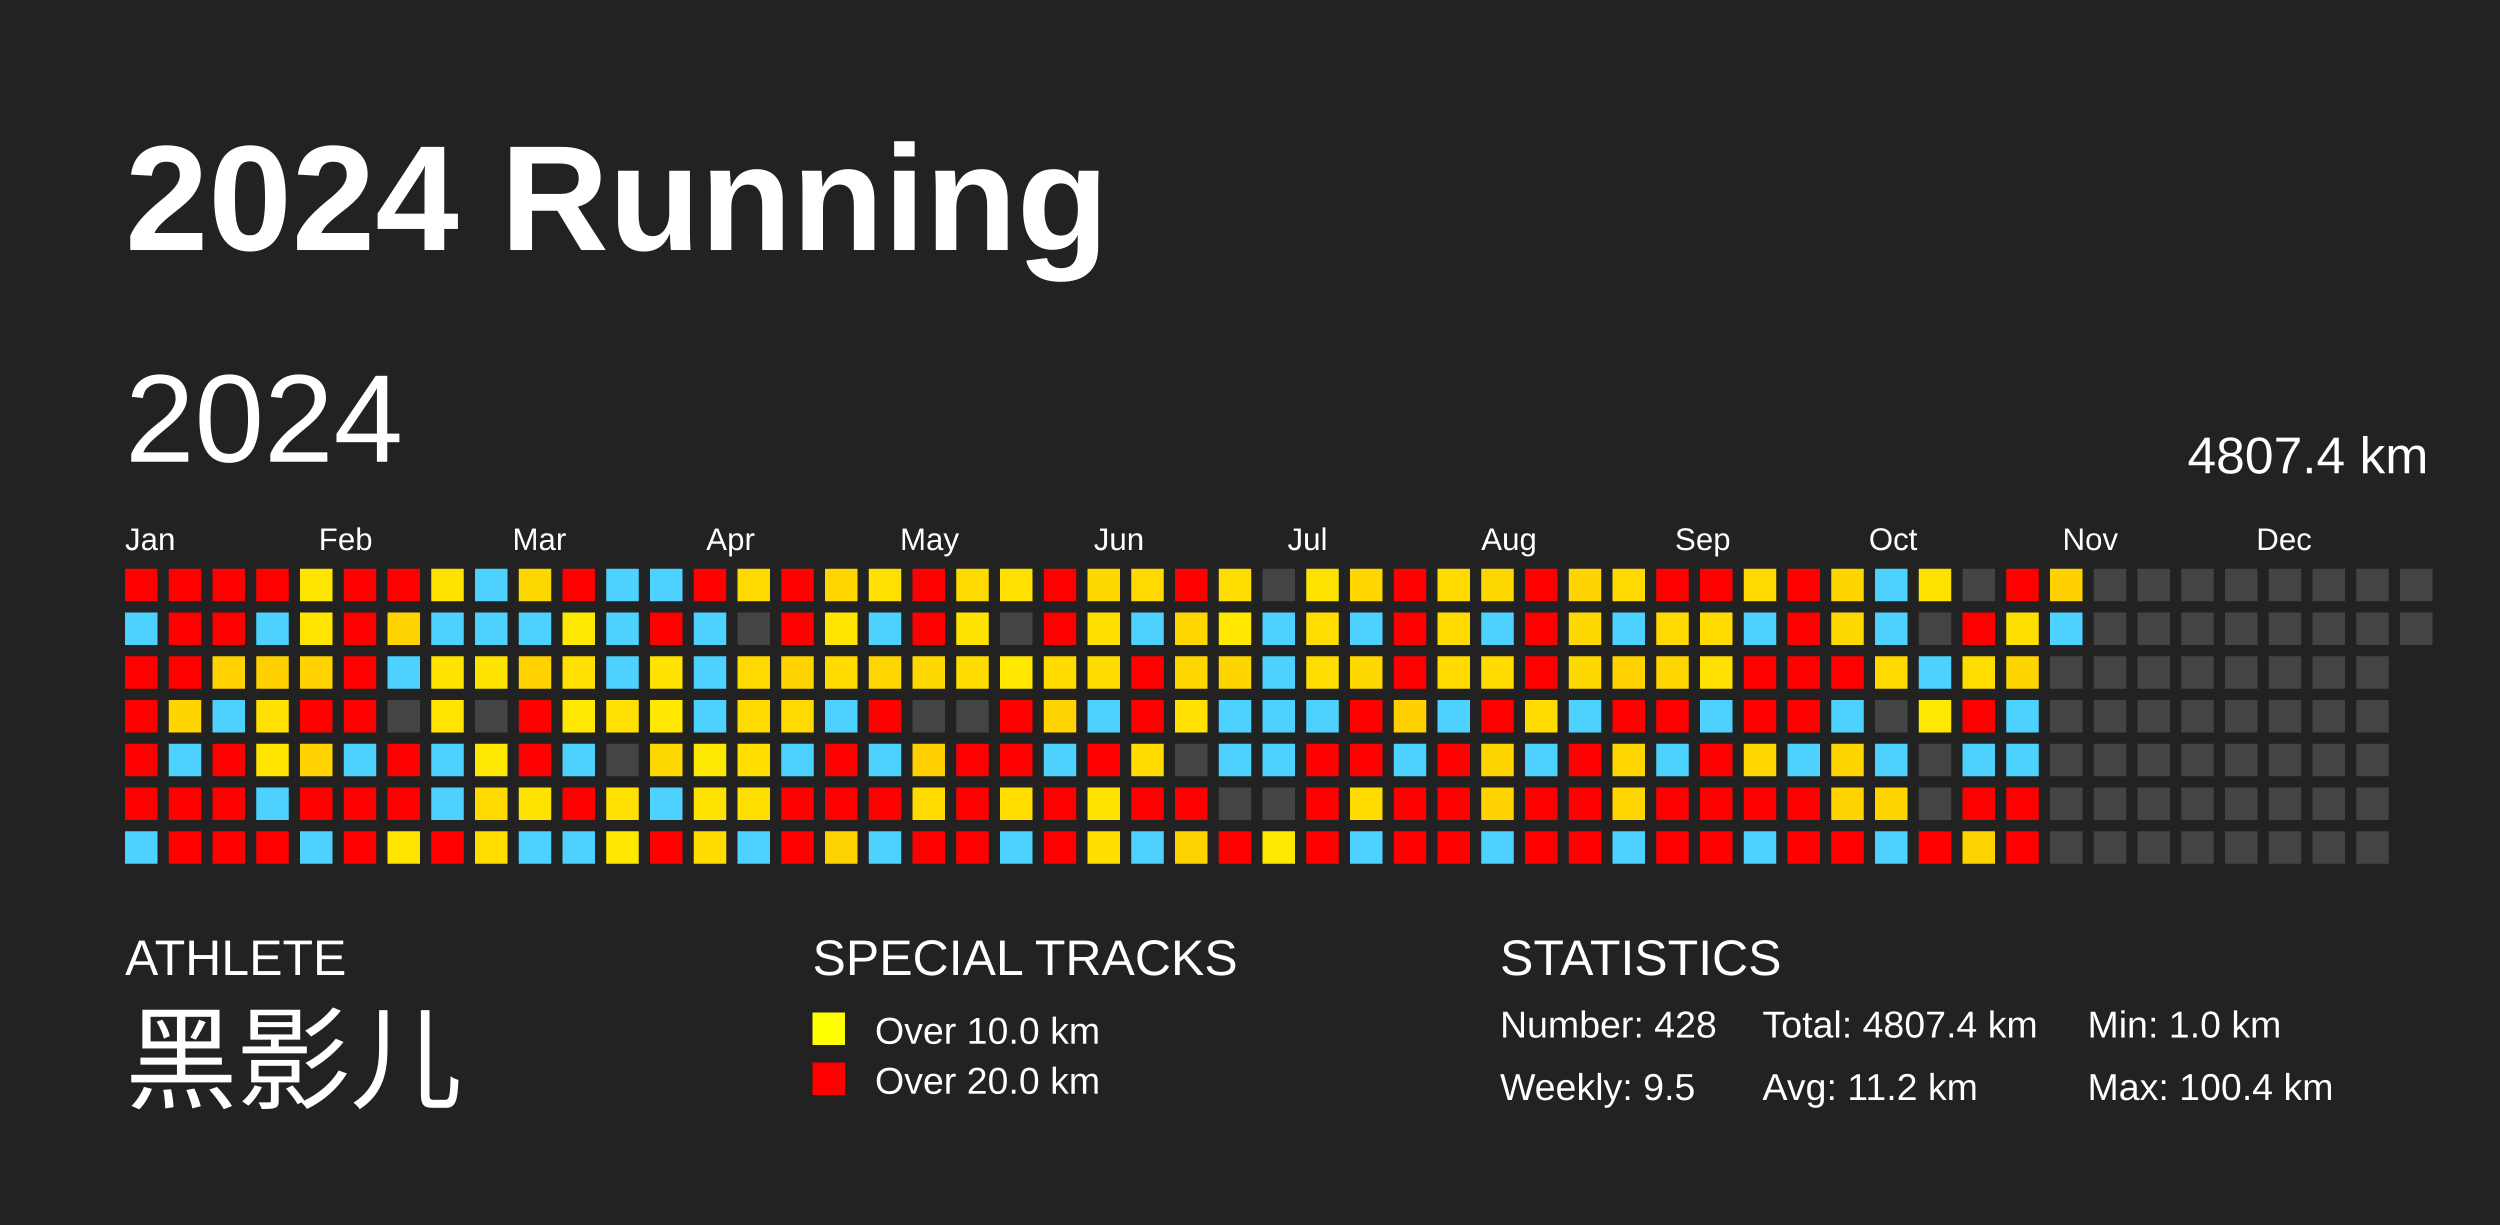
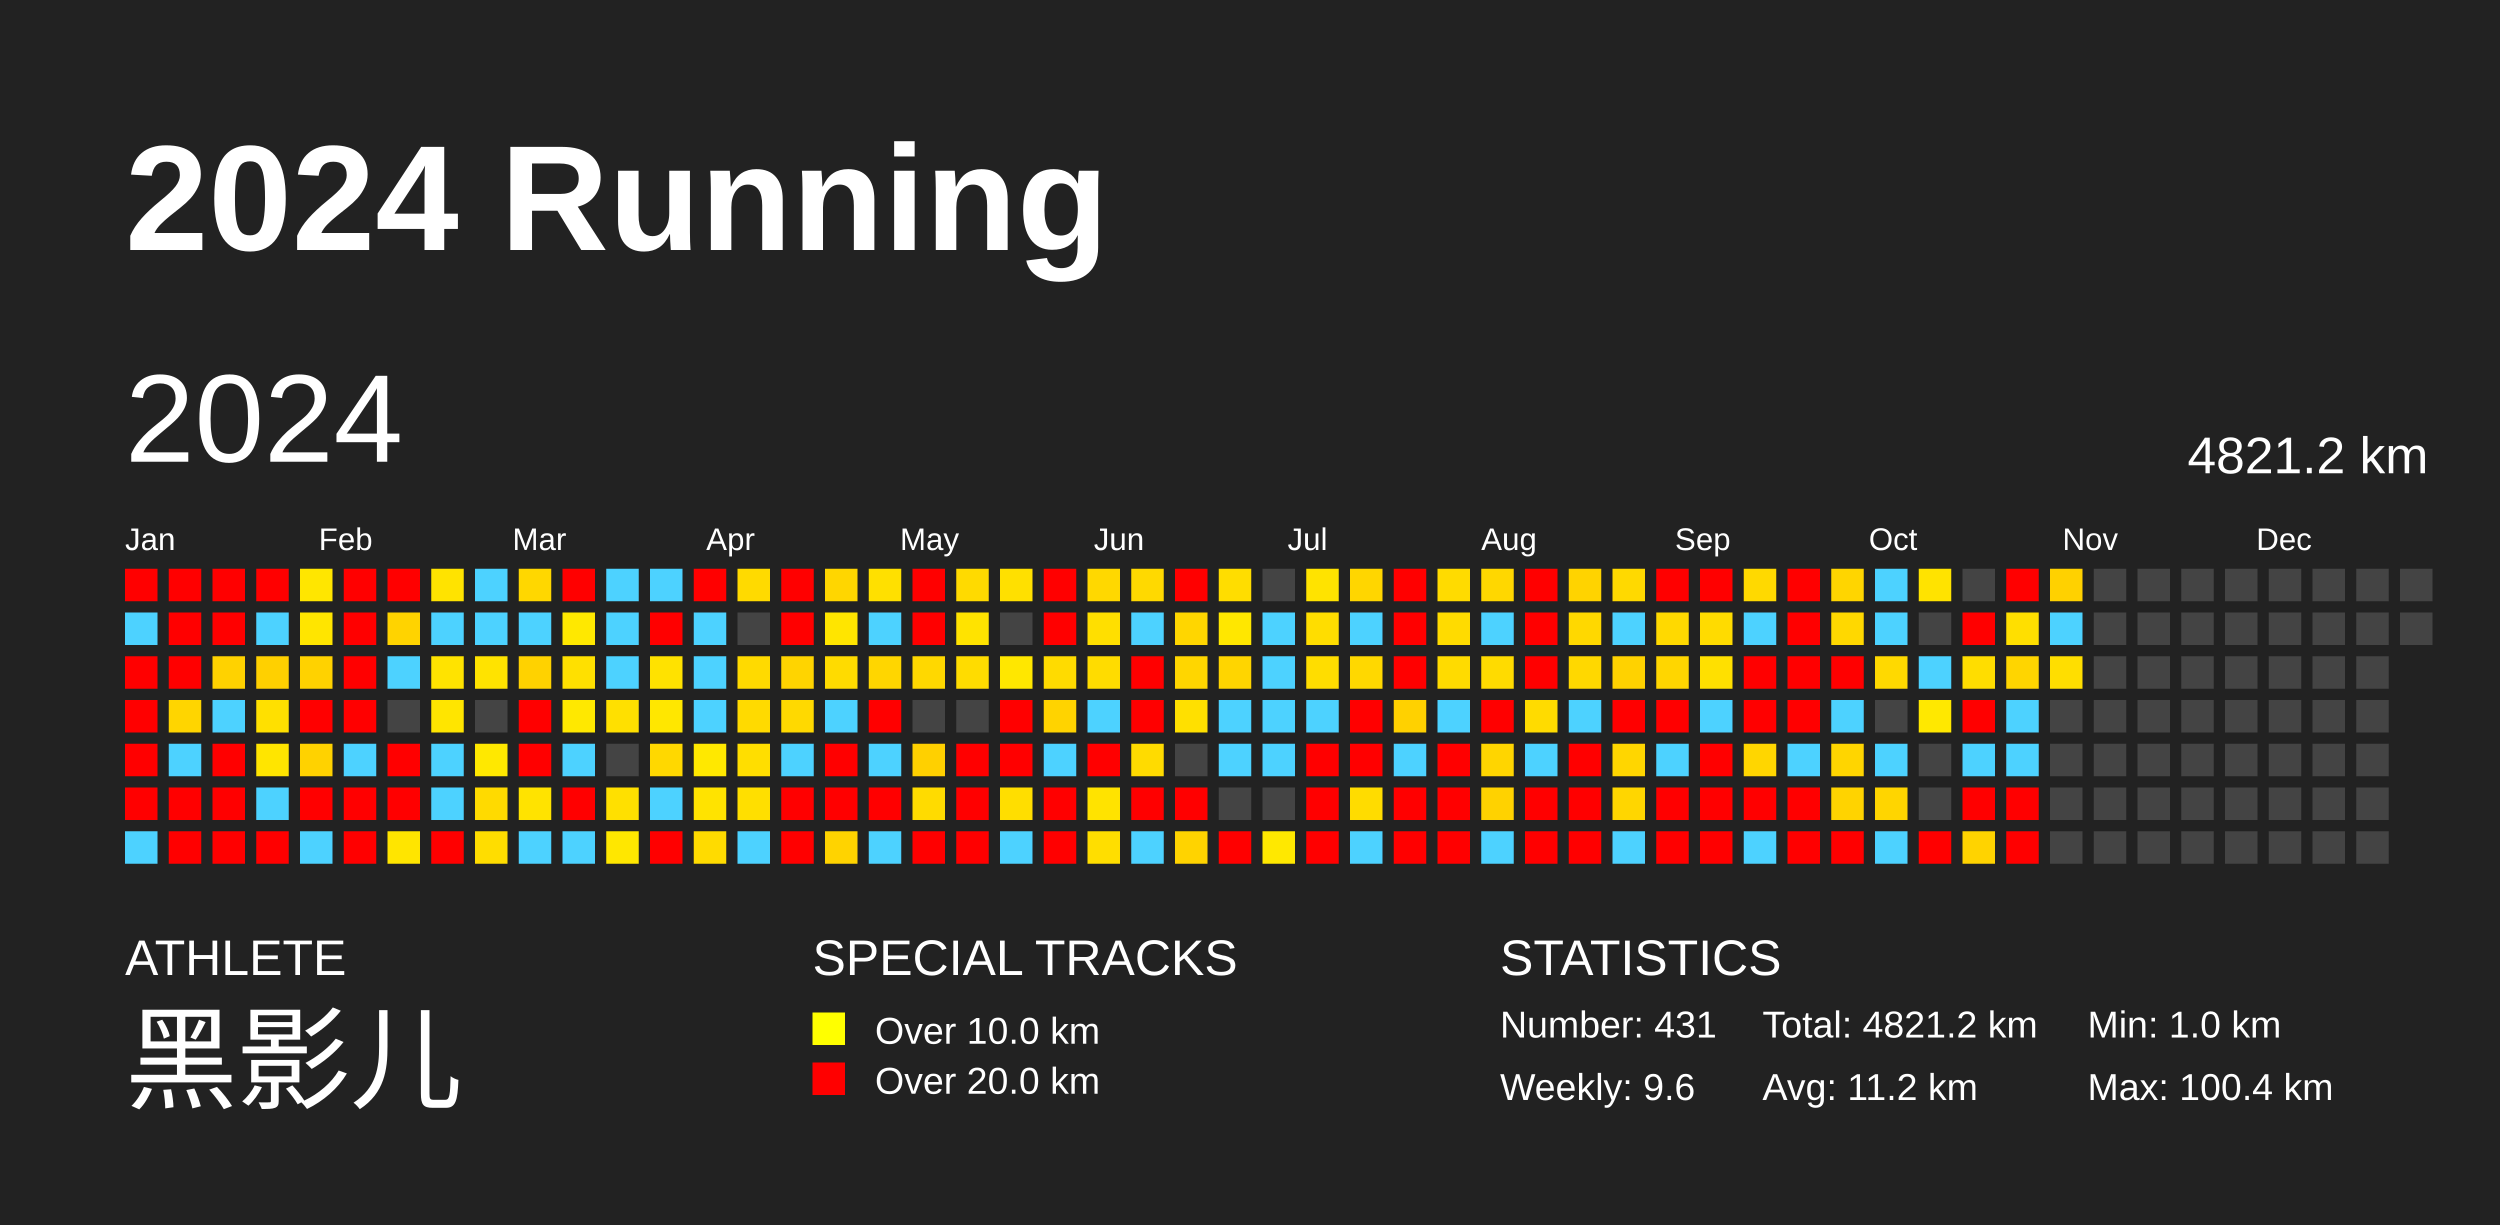
<svg xmlns="http://www.w3.org/2000/svg" baseProfile="full" height="98mm" version="1.1" viewBox="0,0,200,98" width="200mm">
  <defs />
  <rect fill="#222222" height="98" width="200" x="0" y="0" />
  <text fill="#FFFFFF" style="font-size:12px; font-family:Arial; font-weight:bold;" x="10" y="20">2024 Running</text>
  <text fill="#FFFFFF" style="font-size:4px; font-family:Arial" x="10" y="78">ATHLETE</text>
  <text fill="#FFFFFF" style="font-size:9px; font-family:Arial" x="10" y="88">黑影儿</text>
  <text fill="#FFFFFF" style="font-size:4px; font-family:Arial" x="65" y="78">SPECIAL TRACKS</text>
  <rect fill="yellow" height="2.6" width="2.6" x="65" y="81" />
  <text fill="#FFFFFF" style="font-size:3px; font-family:Arial" x="70" y="83.5">Over 10.0 km</text>
  <rect fill="red" height="2.6" width="2.6" x="65" y="85" />
  <text fill="#FFFFFF" style="font-size:3px; font-family:Arial" x="70" y="87.5">Over 20.0 km</text>
  <text fill="#FFFFFF" style="font-size:4px; font-family:Arial" x="120" y="78">STATISTICS</text>
-   <text fill="#FFFFFF" style="font-size:3px; font-family:Arial" x="120" y="83">Number: 428</text>
-   <text fill="#FFFFFF" style="font-size:3px; font-family:Arial" x="120" y="88">Weekly: 9.5</text>
-   <text fill="#FFFFFF" style="font-size:3px; font-family:Arial" x="141" y="83">Total: 4807.4 km</text>
+   <text fill="#FFFFFF" style="font-size:3px; font-family:Arial" x="120" y="83">Number: 431</text>
+   <text fill="#FFFFFF" style="font-size:3px; font-family:Arial" x="120" y="88">Weekly: 9.6</text>
+   <text fill="#FFFFFF" style="font-size:3px; font-family:Arial" x="141" y="83">Total: 4821.2 km</text>
  <text fill="#FFFFFF" style="font-size:3px; font-family:Arial" x="141" y="88">Avg: 11.2 km</text>
  <text fill="#FFFFFF" style="font-size:3px; font-family:Arial" x="167" y="83">Min: 1.0 km</text>
  <text fill="#FFFFFF" style="font-size:3px; font-family:Arial" x="167" y="88">Max: 100.4 km</text>
  <text dominant-baseline="hanging" fill="#FFFFFF" style="font-size:10.0px; font-family:Arial;" x="10" y="30">2024</text>
-   <text dominant-baseline="hanging" fill="#FFFFFF" style="font-size:4.125px; font-family:Arial;" x="175" y="35">4807.4 km</text>
+   <text dominant-baseline="hanging" fill="#FFFFFF" style="font-size:4.125px; font-family:Arial;" x="175" y="35">4821.2 km</text>
  <text fill="#FFFFFF" style="font-size:2.5px; font-family:Arial" x="10.0" y="44">Jan</text>
  <text fill="#FFFFFF" style="font-size:2.5px; font-family:Arial" x="25.5" y="44">Feb</text>
  <text fill="#FFFFFF" style="font-size:2.5px; font-family:Arial" x="41.0" y="44">Mar</text>
  <text fill="#FFFFFF" style="font-size:2.5px; font-family:Arial" x="56.5" y="44">Apr</text>
  <text fill="#FFFFFF" style="font-size:2.5px; font-family:Arial" x="72.0" y="44">May</text>
  <text fill="#FFFFFF" style="font-size:2.5px; font-family:Arial" x="87.5" y="44">Jun</text>
  <text fill="#FFFFFF" style="font-size:2.5px; font-family:Arial" x="103.0" y="44">Jul</text>
  <text fill="#FFFFFF" style="font-size:2.5px; font-family:Arial" x="118.5" y="44">Aug</text>
  <text fill="#FFFFFF" style="font-size:2.5px; font-family:Arial" x="134.0" y="44">Sep</text>
  <text fill="#FFFFFF" style="font-size:2.5px; font-family:Arial" x="149.5" y="44">Oct</text>
  <text fill="#FFFFFF" style="font-size:2.5px; font-family:Arial" x="165.0" y="44">Nov</text>
  <text fill="#FFFFFF" style="font-size:2.5px; font-family:Arial" x="180.5" y="44">Dec</text>
  <rect fill="red" height="2.6" width="2.6" x="10.0" y="45.5" />
  <rect fill="#4dd2ff" height="2.6" width="2.6" x="10.0" y="49.0" />
  <rect fill="red" height="2.6" width="2.6" x="10.0" y="52.5" />
  <rect fill="red" height="2.6" width="2.6" x="10.0" y="56.0" />
  <rect fill="red" height="2.6" width="2.6" x="10.0" y="59.5" />
  <rect fill="red" height="2.6" width="2.6" x="10.0" y="63.0" />
  <rect fill="#4dd2ff" height="2.6" width="2.6" x="10.0" y="66.5" />
  <rect fill="red" height="2.6" width="2.6" x="13.5" y="45.5" />
  <rect fill="red" height="2.6" width="2.6" x="13.5" y="49.0" />
  <rect fill="red" height="2.6" width="2.6" x="13.5" y="52.5" />
  <rect fill="#ffd500" height="2.6" width="2.6" x="13.5" y="56.0" />
  <rect fill="#4dd2ff" height="2.6" width="2.6" x="13.5" y="59.5" />
  <rect fill="red" height="2.6" width="2.6" x="13.5" y="63.0" />
  <rect fill="red" height="2.6" width="2.6" x="13.5" y="66.5" />
  <rect fill="red" height="2.6" width="2.6" x="17.0" y="45.5" />
  <rect fill="red" height="2.6" width="2.6" x="17.0" y="49.0" />
  <rect fill="#ffd200" height="2.6" width="2.6" x="17.0" y="52.5" />
  <rect fill="#4dd2ff" height="2.6" width="2.6" x="17.0" y="56.0" />
  <rect fill="red" height="2.6" width="2.6" x="17.0" y="59.5" />
  <rect fill="red" height="2.6" width="2.6" x="17.0" y="63.0" />
  <rect fill="red" height="2.6" width="2.6" x="17.0" y="66.5" />
  <rect fill="red" height="2.6" width="2.6" x="20.5" y="45.5" />
  <rect fill="#4dd2ff" height="2.6" width="2.6" x="20.5" y="49.0" />
  <rect fill="#ffd000" height="2.6" width="2.6" x="20.5" y="52.5" />
  <rect fill="#ffe000" height="2.6" width="2.6" x="20.5" y="56.0" />
  <rect fill="#ffe500" height="2.6" width="2.6" x="20.5" y="59.5" />
  <rect fill="#4dd2ff" height="2.6" width="2.6" x="20.5" y="63.0" />
  <rect fill="red" height="2.6" width="2.6" x="20.5" y="66.5" />
  <rect fill="#ffe600" height="2.6" width="2.6" x="24.0" y="45.5" />
  <rect fill="#ffe500" height="2.6" width="2.6" x="24.0" y="49.0" />
  <rect fill="#ffd200" height="2.6" width="2.6" x="24.0" y="52.5" />
  <rect fill="red" height="2.6" width="2.6" x="24.0" y="56.0" />
  <rect fill="#ffd200" height="2.6" width="2.6" x="24.0" y="59.5" />
  <rect fill="red" height="2.6" width="2.6" x="24.0" y="63.0" />
  <rect fill="#4dd2ff" height="2.6" width="2.6" x="24.0" y="66.5" />
  <rect fill="red" height="2.6" width="2.6" x="27.5" y="45.5" />
  <rect fill="red" height="2.6" width="2.6" x="27.5" y="49.0" />
  <rect fill="red" height="2.6" width="2.6" x="27.5" y="52.5" />
  <rect fill="red" height="2.6" width="2.6" x="27.5" y="56.0" />
  <rect fill="#4dd2ff" height="2.6" width="2.6" x="27.5" y="59.5" />
  <rect fill="red" height="2.6" width="2.6" x="27.5" y="63.0" />
  <rect fill="red" height="2.6" width="2.6" x="27.5" y="66.5" />
  <rect fill="red" height="2.6" width="2.6" x="31.0" y="45.5" />
  <rect fill="#ffd300" height="2.6" width="2.6" x="31.0" y="49.0" />
  <rect fill="#4dd2ff" height="2.6" width="2.6" x="31.0" y="52.5" />
  <rect fill="#444444" height="2.6" width="2.6" x="31.0" y="56.0" />
  <rect fill="red" height="2.6" width="2.6" x="31.0" y="59.5" />
  <rect fill="red" height="2.6" width="2.6" x="31.0" y="63.0" />
  <rect fill="#ffe500" height="2.6" width="2.6" x="31.0" y="66.5" />
  <rect fill="#ffe300" height="2.6" width="2.6" x="34.5" y="45.5" />
  <rect fill="#4dd2ff" height="2.6" width="2.6" x="34.5" y="49.0" />
  <rect fill="#ffe300" height="2.6" width="2.6" x="34.5" y="52.5" />
  <rect fill="#ffe500" height="2.6" width="2.6" x="34.5" y="56.0" />
  <rect fill="#4dd2ff" height="2.6" width="2.6" x="34.5" y="59.5" />
  <rect fill="#4dd2ff" height="2.6" width="2.6" x="34.5" y="63.0" />
  <rect fill="red" height="2.6" width="2.6" x="34.5" y="66.5" />
  <rect fill="#4dd2ff" height="2.6" width="2.6" x="38.0" y="45.5" />
  <rect fill="#4dd2ff" height="2.6" width="2.6" x="38.0" y="49.0" />
  <rect fill="#ffe300" height="2.6" width="2.6" x="38.0" y="52.5" />
  <rect fill="#444444" height="2.6" width="2.6" x="38.0" y="56.0" />
  <rect fill="#ffe800" height="2.6" width="2.6" x="38.0" y="59.5" />
  <rect fill="#ffda00" height="2.6" width="2.6" x="38.0" y="63.0" />
  <rect fill="#ffdd00" height="2.6" width="2.6" x="38.0" y="66.5" />
  <rect fill="#ffd700" height="2.6" width="2.6" x="41.5" y="45.5" />
  <rect fill="#4dd2ff" height="2.6" width="2.6" x="41.5" y="49.0" />
  <rect fill="#ffd200" height="2.6" width="2.6" x="41.5" y="52.5" />
  <rect fill="red" height="2.6" width="2.6" x="41.5" y="56.0" />
  <rect fill="red" height="2.6" width="2.6" x="41.5" y="59.5" />
  <rect fill="#ffe300" height="2.6" width="2.6" x="41.5" y="63.0" />
  <rect fill="#4dd2ff" height="2.6" width="2.6" x="41.5" y="66.5" />
  <rect fill="red" height="2.6" width="2.6" x="45.0" y="45.5" />
  <rect fill="#ffe800" height="2.6" width="2.6" x="45.0" y="49.0" />
  <rect fill="#ffe000" height="2.6" width="2.6" x="45.0" y="52.5" />
  <rect fill="#ffe800" height="2.6" width="2.6" x="45.0" y="56.0" />
  <rect fill="#4dd2ff" height="2.6" width="2.6" x="45.0" y="59.5" />
  <rect fill="red" height="2.6" width="2.6" x="45.0" y="63.0" />
  <rect fill="#4dd2ff" height="2.6" width="2.6" x="45.0" y="66.5" />
  <rect fill="#4dd2ff" height="2.6" width="2.6" x="48.5" y="45.5" />
  <rect fill="#4dd2ff" height="2.6" width="2.6" x="48.5" y="49.0" />
  <rect fill="#4dd2ff" height="2.6" width="2.6" x="48.5" y="52.5" />
  <rect fill="#ffe000" height="2.6" width="2.6" x="48.5" y="56.0" />
  <rect fill="#444444" height="2.6" width="2.6" x="48.5" y="59.5" />
  <rect fill="#ffe000" height="2.6" width="2.6" x="48.5" y="63.0" />
  <rect fill="#ffe700" height="2.6" width="2.6" x="48.5" y="66.5" />
  <rect fill="#4dd2ff" height="2.6" width="2.6" x="52.0" y="45.5" />
  <rect fill="red" height="2.6" width="2.6" x="52.0" y="49.0" />
  <rect fill="#ffe200" height="2.6" width="2.6" x="52.0" y="52.5" />
  <rect fill="#ffe700" height="2.6" width="2.6" x="52.0" y="56.0" />
  <rect fill="#ffd800" height="2.6" width="2.6" x="52.0" y="59.5" />
  <rect fill="#4dd2ff" height="2.6" width="2.6" x="52.0" y="63.0" />
  <rect fill="red" height="2.6" width="2.6" x="52.0" y="66.5" />
  <rect fill="red" height="2.6" width="2.6" x="55.5" y="45.5" />
  <rect fill="#4dd2ff" height="2.6" width="2.6" x="55.5" y="49.0" />
  <rect fill="#4dd2ff" height="2.6" width="2.6" x="55.5" y="52.5" />
  <rect fill="#4dd2ff" height="2.6" width="2.6" x="55.5" y="56.0" />
  <rect fill="#ffe800" height="2.6" width="2.6" x="55.5" y="59.5" />
  <rect fill="#ffe300" height="2.6" width="2.6" x="55.5" y="63.0" />
  <rect fill="#ffdb00" height="2.6" width="2.6" x="55.5" y="66.5" />
  <rect fill="#ffda00" height="2.6" width="2.6" x="59.0" y="45.5" />
  <rect fill="#444444" height="2.6" width="2.6" x="59.0" y="49.0" />
  <rect fill="#ffda00" height="2.6" width="2.6" x="59.0" y="52.5" />
  <rect fill="#ffda00" height="2.6" width="2.6" x="59.0" y="56.0" />
  <rect fill="#ffde00" height="2.6" width="2.6" x="59.0" y="59.5" />
  <rect fill="#ffdf00" height="2.6" width="2.6" x="59.0" y="63.0" />
  <rect fill="#4dd2ff" height="2.6" width="2.6" x="59.0" y="66.5" />
  <rect fill="red" height="2.6" width="2.6" x="62.5" y="45.5" />
  <rect fill="red" height="2.6" width="2.6" x="62.5" y="49.0" />
  <rect fill="#ffd400" height="2.6" width="2.6" x="62.5" y="52.5" />
  <rect fill="#ffd900" height="2.6" width="2.6" x="62.5" y="56.0" />
  <rect fill="#4dd2ff" height="2.6" width="2.6" x="62.5" y="59.5" />
  <rect fill="red" height="2.6" width="2.6" x="62.5" y="63.0" />
  <rect fill="red" height="2.6" width="2.6" x="62.5" y="66.5" />
  <rect fill="#ffd600" height="2.6" width="2.6" x="66.0" y="45.5" />
  <rect fill="#ffe500" height="2.6" width="2.6" x="66.0" y="49.0" />
  <rect fill="#ffdb00" height="2.6" width="2.6" x="66.0" y="52.5" />
  <rect fill="#4dd2ff" height="2.6" width="2.6" x="66.0" y="56.0" />
  <rect fill="red" height="2.6" width="2.6" x="66.0" y="59.5" />
  <rect fill="red" height="2.6" width="2.6" x="66.0" y="63.0" />
  <rect fill="#ffd300" height="2.6" width="2.6" x="66.0" y="66.5" />
  <rect fill="#ffe000" height="2.6" width="2.6" x="69.5" y="45.5" />
  <rect fill="#4dd2ff" height="2.6" width="2.6" x="69.5" y="49.0" />
  <rect fill="#ffd600" height="2.6" width="2.6" x="69.5" y="52.5" />
  <rect fill="red" height="2.6" width="2.6" x="69.5" y="56.0" />
  <rect fill="#4dd2ff" height="2.6" width="2.6" x="69.5" y="59.5" />
  <rect fill="red" height="2.6" width="2.6" x="69.5" y="63.0" />
  <rect fill="#4dd2ff" height="2.6" width="2.6" x="69.5" y="66.5" />
  <rect fill="red" height="2.6" width="2.6" x="73.0" y="45.5" />
  <rect fill="red" height="2.6" width="2.6" x="73.0" y="49.0" />
  <rect fill="#ffd800" height="2.6" width="2.6" x="73.0" y="52.5" />
  <rect fill="#444444" height="2.6" width="2.6" x="73.0" y="56.0" />
  <rect fill="#ffd000" height="2.6" width="2.6" x="73.0" y="59.5" />
  <rect fill="#ffdb00" height="2.6" width="2.6" x="73.0" y="63.0" />
  <rect fill="red" height="2.6" width="2.6" x="73.0" y="66.5" />
  <rect fill="#ffda00" height="2.6" width="2.6" x="76.5" y="45.5" />
  <rect fill="#ffe300" height="2.6" width="2.6" x="76.5" y="49.0" />
  <rect fill="#ffdc00" height="2.6" width="2.6" x="76.5" y="52.5" />
  <rect fill="#444444" height="2.6" width="2.6" x="76.5" y="56.0" />
  <rect fill="red" height="2.6" width="2.6" x="76.5" y="59.5" />
  <rect fill="red" height="2.6" width="2.6" x="76.5" y="63.0" />
  <rect fill="red" height="2.6" width="2.6" x="76.5" y="66.5" />
  <rect fill="#ffe000" height="2.6" width="2.6" x="80.0" y="45.5" />
  <rect fill="#444444" height="2.6" width="2.6" x="80.0" y="49.0" />
  <rect fill="#ffe700" height="2.6" width="2.6" x="80.0" y="52.5" />
  <rect fill="red" height="2.6" width="2.6" x="80.0" y="56.0" />
  <rect fill="red" height="2.6" width="2.6" x="80.0" y="59.5" />
  <rect fill="#ffde00" height="2.6" width="2.6" x="80.0" y="63.0" />
  <rect fill="#4dd2ff" height="2.6" width="2.6" x="80.0" y="66.5" />
  <rect fill="red" height="2.6" width="2.6" x="83.5" y="45.5" />
  <rect fill="red" height="2.6" width="2.6" x="83.5" y="49.0" />
  <rect fill="#ffdb00" height="2.6" width="2.6" x="83.5" y="52.5" />
  <rect fill="#ffd300" height="2.6" width="2.6" x="83.5" y="56.0" />
  <rect fill="#4dd2ff" height="2.6" width="2.6" x="83.5" y="59.5" />
  <rect fill="red" height="2.6" width="2.6" x="83.5" y="63.0" />
  <rect fill="red" height="2.6" width="2.6" x="83.5" y="66.5" />
  <rect fill="#ffd800" height="2.6" width="2.6" x="87.0" y="45.5" />
  <rect fill="#ffdf00" height="2.6" width="2.6" x="87.0" y="49.0" />
  <rect fill="#ffdc00" height="2.6" width="2.6" x="87.0" y="52.5" />
  <rect fill="#4dd2ff" height="2.6" width="2.6" x="87.0" y="56.0" />
  <rect fill="red" height="2.6" width="2.6" x="87.0" y="59.5" />
  <rect fill="#ffe300" height="2.6" width="2.6" x="87.0" y="63.0" />
  <rect fill="#ffde00" height="2.6" width="2.6" x="87.0" y="66.5" />
  <rect fill="#ffd900" height="2.6" width="2.6" x="90.5" y="45.5" />
  <rect fill="#4dd2ff" height="2.6" width="2.6" x="90.5" y="49.0" />
  <rect fill="red" height="2.6" width="2.6" x="90.5" y="52.5" />
  <rect fill="red" height="2.6" width="2.6" x="90.5" y="56.0" />
  <rect fill="#ffdb00" height="2.6" width="2.6" x="90.5" y="59.5" />
  <rect fill="red" height="2.6" width="2.6" x="90.5" y="63.0" />
  <rect fill="#4dd2ff" height="2.6" width="2.6" x="90.5" y="66.5" />
  <rect fill="red" height="2.6" width="2.6" x="94.0" y="45.5" />
  <rect fill="#ffd600" height="2.6" width="2.6" x="94.0" y="49.0" />
  <rect fill="#ffd600" height="2.6" width="2.6" x="94.0" y="52.5" />
  <rect fill="#ffe000" height="2.6" width="2.6" x="94.0" y="56.0" />
  <rect fill="#444444" height="2.6" width="2.6" x="94.0" y="59.5" />
  <rect fill="red" height="2.6" width="2.6" x="94.0" y="63.0" />
  <rect fill="#ffd300" height="2.6" width="2.6" x="94.0" y="66.5" />
  <rect fill="#ffdd00" height="2.6" width="2.6" x="97.5" y="45.5" />
  <rect fill="#ffe700" height="2.6" width="2.6" x="97.5" y="49.0" />
  <rect fill="#ffd500" height="2.6" width="2.6" x="97.5" y="52.5" />
  <rect fill="#4dd2ff" height="2.6" width="2.6" x="97.5" y="56.0" />
  <rect fill="#4dd2ff" height="2.6" width="2.6" x="97.5" y="59.5" />
  <rect fill="#444444" height="2.6" width="2.6" x="97.5" y="63.0" />
  <rect fill="red" height="2.6" width="2.6" x="97.5" y="66.5" />
  <rect fill="#444444" height="2.6" width="2.6" x="101.0" y="45.5" />
  <rect fill="#4dd2ff" height="2.6" width="2.6" x="101.0" y="49.0" />
  <rect fill="#4dd2ff" height="2.6" width="2.6" x="101.0" y="52.5" />
  <rect fill="#4dd2ff" height="2.6" width="2.6" x="101.0" y="56.0" />
  <rect fill="#4dd2ff" height="2.6" width="2.6" x="101.0" y="59.5" />
  <rect fill="#444444" height="2.6" width="2.6" x="101.0" y="63.0" />
  <rect fill="#ffe800" height="2.6" width="2.6" x="101.0" y="66.5" />
  <rect fill="#ffe300" height="2.6" width="2.6" x="104.5" y="45.5" />
  <rect fill="#ffdd00" height="2.6" width="2.6" x="104.5" y="49.0" />
  <rect fill="#ffdd00" height="2.6" width="2.6" x="104.5" y="52.5" />
  <rect fill="#4dd2ff" height="2.6" width="2.6" x="104.5" y="56.0" />
  <rect fill="red" height="2.6" width="2.6" x="104.5" y="59.5" />
  <rect fill="red" height="2.6" width="2.6" x="104.5" y="63.0" />
  <rect fill="red" height="2.6" width="2.6" x="104.5" y="66.5" />
  <rect fill="#ffd600" height="2.6" width="2.6" x="108.0" y="45.5" />
  <rect fill="#4dd2ff" height="2.6" width="2.6" x="108.0" y="49.0" />
  <rect fill="#ffd800" height="2.6" width="2.6" x="108.0" y="52.5" />
  <rect fill="red" height="2.6" width="2.6" x="108.0" y="56.0" />
  <rect fill="red" height="2.6" width="2.6" x="108.0" y="59.5" />
  <rect fill="#ffdc00" height="2.6" width="2.6" x="108.0" y="63.0" />
  <rect fill="#4dd2ff" height="2.6" width="2.6" x="108.0" y="66.5" />
  <rect fill="red" height="2.6" width="2.6" x="111.5" y="45.5" />
  <rect fill="red" height="2.6" width="2.6" x="111.5" y="49.0" />
  <rect fill="red" height="2.6" width="2.6" x="111.5" y="52.5" />
  <rect fill="#ffd100" height="2.6" width="2.6" x="111.5" y="56.0" />
  <rect fill="#4dd2ff" height="2.6" width="2.6" x="111.5" y="59.5" />
  <rect fill="red" height="2.6" width="2.6" x="111.5" y="63.0" />
  <rect fill="red" height="2.6" width="2.6" x="111.5" y="66.5" />
  <rect fill="#ffdb00" height="2.6" width="2.6" x="115.0" y="45.5" />
  <rect fill="#ffdb00" height="2.6" width="2.6" x="115.0" y="49.0" />
  <rect fill="#ffdb00" height="2.6" width="2.6" x="115.0" y="52.5" />
  <rect fill="#4dd2ff" height="2.6" width="2.6" x="115.0" y="56.0" />
  <rect fill="red" height="2.6" width="2.6" x="115.0" y="59.5" />
  <rect fill="red" height="2.6" width="2.6" x="115.0" y="63.0" />
  <rect fill="red" height="2.6" width="2.6" x="115.0" y="66.5" />
  <rect fill="#ffd700" height="2.6" width="2.6" x="118.5" y="45.5" />
  <rect fill="#4dd2ff" height="2.6" width="2.6" x="118.5" y="49.0" />
  <rect fill="#ffdb00" height="2.6" width="2.6" x="118.5" y="52.5" />
  <rect fill="red" height="2.6" width="2.6" x="118.5" y="56.0" />
  <rect fill="#ffd500" height="2.6" width="2.6" x="118.5" y="59.5" />
  <rect fill="#ffd200" height="2.6" width="2.6" x="118.5" y="63.0" />
  <rect fill="#4dd2ff" height="2.6" width="2.6" x="118.5" y="66.5" />
  <rect fill="red" height="2.6" width="2.6" x="122.0" y="45.5" />
  <rect fill="red" height="2.6" width="2.6" x="122.0" y="49.0" />
  <rect fill="red" height="2.6" width="2.6" x="122.0" y="52.5" />
  <rect fill="#ffdb00" height="2.6" width="2.6" x="122.0" y="56.0" />
  <rect fill="#4dd2ff" height="2.6" width="2.6" x="122.0" y="59.5" />
  <rect fill="red" height="2.6" width="2.6" x="122.0" y="63.0" />
  <rect fill="red" height="2.6" width="2.6" x="122.0" y="66.5" />
  <rect fill="#ffd300" height="2.6" width="2.6" x="125.5" y="45.5" />
  <rect fill="#ffd800" height="2.6" width="2.6" x="125.5" y="49.0" />
  <rect fill="#ffd800" height="2.6" width="2.6" x="125.5" y="52.5" />
  <rect fill="#4dd2ff" height="2.6" width="2.6" x="125.5" y="56.0" />
  <rect fill="red" height="2.6" width="2.6" x="125.5" y="59.5" />
  <rect fill="red" height="2.6" width="2.6" x="125.5" y="63.0" />
  <rect fill="red" height="2.6" width="2.6" x="125.5" y="66.5" />
  <rect fill="#ffd900" height="2.6" width="2.6" x="129.0" y="45.5" />
  <rect fill="#4dd2ff" height="2.6" width="2.6" x="129.0" y="49.0" />
  <rect fill="#ffd200" height="2.6" width="2.6" x="129.0" y="52.5" />
  <rect fill="red" height="2.6" width="2.6" x="129.0" y="56.0" />
  <rect fill="#ffd600" height="2.6" width="2.6" x="129.0" y="59.5" />
  <rect fill="#ffd600" height="2.6" width="2.6" x="129.0" y="63.0" />
  <rect fill="#4dd2ff" height="2.6" width="2.6" x="129.0" y="66.5" />
  <rect fill="red" height="2.6" width="2.6" x="132.5" y="45.5" />
  <rect fill="#ffd900" height="2.6" width="2.6" x="132.5" y="49.0" />
  <rect fill="#ffd600" height="2.6" width="2.6" x="132.5" y="52.5" />
  <rect fill="red" height="2.6" width="2.6" x="132.5" y="56.0" />
  <rect fill="#4dd2ff" height="2.6" width="2.6" x="132.5" y="59.5" />
  <rect fill="red" height="2.6" width="2.6" x="132.5" y="63.0" />
  <rect fill="red" height="2.6" width="2.6" x="132.5" y="66.5" />
  <rect fill="red" height="2.6" width="2.6" x="136.0" y="45.5" />
  <rect fill="#ffdb00" height="2.6" width="2.6" x="136.0" y="49.0" />
  <rect fill="#ffe000" height="2.6" width="2.6" x="136.0" y="52.5" />
  <rect fill="#4dd2ff" height="2.6" width="2.6" x="136.0" y="56.0" />
  <rect fill="red" height="2.6" width="2.6" x="136.0" y="59.5" />
  <rect fill="red" height="2.6" width="2.6" x="136.0" y="63.0" />
  <rect fill="red" height="2.6" width="2.6" x="136.0" y="66.5" />
  <rect fill="#ffd900" height="2.6" width="2.6" x="139.5" y="45.5" />
  <rect fill="#4dd2ff" height="2.6" width="2.6" x="139.5" y="49.0" />
  <rect fill="red" height="2.6" width="2.6" x="139.5" y="52.5" />
  <rect fill="red" height="2.6" width="2.6" x="139.5" y="56.0" />
  <rect fill="#ffd600" height="2.6" width="2.6" x="139.5" y="59.5" />
  <rect fill="red" height="2.6" width="2.6" x="139.5" y="63.0" />
  <rect fill="#4dd2ff" height="2.6" width="2.6" x="139.5" y="66.5" />
  <rect fill="red" height="2.6" width="2.6" x="143.0" y="45.5" />
  <rect fill="red" height="2.6" width="2.6" x="143.0" y="49.0" />
  <rect fill="red" height="2.6" width="2.6" x="143.0" y="52.5" />
  <rect fill="red" height="2.6" width="2.6" x="143.0" y="56.0" />
  <rect fill="#4dd2ff" height="2.6" width="2.6" x="143.0" y="59.5" />
  <rect fill="red" height="2.6" width="2.6" x="143.0" y="63.0" />
  <rect fill="red" height="2.6" width="2.6" x="143.0" y="66.5" />
  <rect fill="#ffd500" height="2.6" width="2.6" x="146.5" y="45.5" />
  <rect fill="#ffd800" height="2.6" width="2.6" x="146.5" y="49.0" />
  <rect fill="red" height="2.6" width="2.6" x="146.5" y="52.5" />
  <rect fill="#4dd2ff" height="2.6" width="2.6" x="146.5" y="56.0" />
  <rect fill="#ffd500" height="2.6" width="2.6" x="146.5" y="59.5" />
  <rect fill="#ffd300" height="2.6" width="2.6" x="146.5" y="63.0" />
  <rect fill="red" height="2.6" width="2.6" x="146.5" y="66.5" />
  <rect fill="#4dd2ff" height="2.6" width="2.6" x="150.0" y="45.5" />
  <rect fill="#4dd2ff" height="2.6" width="2.6" x="150.0" y="49.0" />
  <rect fill="#ffd900" height="2.6" width="2.6" x="150.0" y="52.5" />
  <rect fill="#444444" height="2.6" width="2.6" x="150.0" y="56.0" />
  <rect fill="#4dd2ff" height="2.6" width="2.6" x="150.0" y="59.5" />
  <rect fill="#ffd500" height="2.6" width="2.6" x="150.0" y="63.0" />
  <rect fill="#4dd2ff" height="2.6" width="2.6" x="150.0" y="66.5" />
  <rect fill="#ffe300" height="2.6" width="2.6" x="153.5" y="45.5" />
  <rect fill="#444444" height="2.6" width="2.6" x="153.5" y="49.0" />
  <rect fill="#4dd2ff" height="2.6" width="2.6" x="153.5" y="52.5" />
  <rect fill="#ffe800" height="2.6" width="2.6" x="153.5" y="56.0" />
  <rect fill="#444444" height="2.6" width="2.6" x="153.5" y="59.5" />
  <rect fill="#444444" height="2.6" width="2.6" x="153.5" y="63.0" />
  <rect fill="red" height="2.6" width="2.6" x="153.5" y="66.5" />
  <rect fill="#444444" height="2.6" width="2.6" x="157.0" y="45.5" />
  <rect fill="red" height="2.6" width="2.6" x="157.0" y="49.0" />
  <rect fill="#ffdd00" height="2.6" width="2.6" x="157.0" y="52.5" />
  <rect fill="red" height="2.6" width="2.6" x="157.0" y="56.0" />
  <rect fill="#4dd2ff" height="2.6" width="2.6" x="157.0" y="59.5" />
  <rect fill="red" height="2.6" width="2.6" x="157.0" y="63.0" />
  <rect fill="#ffd300" height="2.6" width="2.6" x="157.0" y="66.5" />
  <rect fill="red" height="2.6" width="2.6" x="160.5" y="45.5" />
  <rect fill="#ffdf00" height="2.6" width="2.6" x="160.5" y="49.0" />
  <rect fill="#ffd500" height="2.6" width="2.6" x="160.5" y="52.5" />
  <rect fill="#4dd2ff" height="2.6" width="2.6" x="160.5" y="56.0" />
  <rect fill="#4dd2ff" height="2.6" width="2.6" x="160.5" y="59.5" />
  <rect fill="red" height="2.6" width="2.6" x="160.5" y="63.0" />
  <rect fill="red" height="2.6" width="2.6" x="160.5" y="66.5" />
  <rect fill="#ffd100" height="2.6" width="2.6" x="164.0" y="45.5" />
  <rect fill="#4dd2ff" height="2.6" width="2.6" x="164.0" y="49.0" />
-   <rect fill="#444444" height="2.6" width="2.6" x="164.0" y="52.5" />
+   <rect fill="#ffde00" height="2.6" width="2.6" x="164.0" y="52.5" />
  <rect fill="#444444" height="2.6" width="2.6" x="164.0" y="56.0" />
  <rect fill="#444444" height="2.6" width="2.6" x="164.0" y="59.5" />
  <rect fill="#444444" height="2.6" width="2.6" x="164.0" y="63.0" />
  <rect fill="#444444" height="2.6" width="2.6" x="164.0" y="66.5" />
  <rect fill="#444444" height="2.6" width="2.6" x="167.5" y="45.5" />
  <rect fill="#444444" height="2.6" width="2.6" x="167.5" y="49.0" />
  <rect fill="#444444" height="2.6" width="2.6" x="167.5" y="52.5" />
  <rect fill="#444444" height="2.6" width="2.6" x="167.5" y="56.0" />
  <rect fill="#444444" height="2.6" width="2.6" x="167.5" y="59.5" />
  <rect fill="#444444" height="2.6" width="2.6" x="167.5" y="63.0" />
  <rect fill="#444444" height="2.6" width="2.6" x="167.5" y="66.5" />
  <rect fill="#444444" height="2.6" width="2.6" x="171.0" y="45.5" />
  <rect fill="#444444" height="2.6" width="2.6" x="171.0" y="49.0" />
  <rect fill="#444444" height="2.6" width="2.6" x="171.0" y="52.5" />
  <rect fill="#444444" height="2.6" width="2.6" x="171.0" y="56.0" />
  <rect fill="#444444" height="2.6" width="2.6" x="171.0" y="59.5" />
  <rect fill="#444444" height="2.6" width="2.6" x="171.0" y="63.0" />
  <rect fill="#444444" height="2.6" width="2.6" x="171.0" y="66.5" />
  <rect fill="#444444" height="2.6" width="2.6" x="174.5" y="45.5" />
  <rect fill="#444444" height="2.6" width="2.6" x="174.5" y="49.0" />
  <rect fill="#444444" height="2.6" width="2.6" x="174.5" y="52.5" />
  <rect fill="#444444" height="2.6" width="2.6" x="174.5" y="56.0" />
  <rect fill="#444444" height="2.6" width="2.6" x="174.5" y="59.5" />
  <rect fill="#444444" height="2.6" width="2.6" x="174.5" y="63.0" />
  <rect fill="#444444" height="2.6" width="2.6" x="174.5" y="66.5" />
  <rect fill="#444444" height="2.6" width="2.6" x="178.0" y="45.5" />
  <rect fill="#444444" height="2.6" width="2.6" x="178.0" y="49.0" />
  <rect fill="#444444" height="2.6" width="2.6" x="178.0" y="52.5" />
  <rect fill="#444444" height="2.6" width="2.6" x="178.0" y="56.0" />
  <rect fill="#444444" height="2.6" width="2.6" x="178.0" y="59.5" />
  <rect fill="#444444" height="2.6" width="2.6" x="178.0" y="63.0" />
  <rect fill="#444444" height="2.6" width="2.6" x="178.0" y="66.5" />
  <rect fill="#444444" height="2.6" width="2.6" x="181.5" y="45.5" />
  <rect fill="#444444" height="2.6" width="2.6" x="181.5" y="49.0" />
  <rect fill="#444444" height="2.6" width="2.6" x="181.5" y="52.5" />
  <rect fill="#444444" height="2.6" width="2.6" x="181.5" y="56.0" />
  <rect fill="#444444" height="2.6" width="2.6" x="181.5" y="59.5" />
  <rect fill="#444444" height="2.6" width="2.6" x="181.5" y="63.0" />
  <rect fill="#444444" height="2.6" width="2.6" x="181.5" y="66.5" />
  <rect fill="#444444" height="2.6" width="2.6" x="185.0" y="45.5" />
  <rect fill="#444444" height="2.6" width="2.6" x="185.0" y="49.0" />
  <rect fill="#444444" height="2.6" width="2.6" x="185.0" y="52.5" />
  <rect fill="#444444" height="2.6" width="2.6" x="185.0" y="56.0" />
  <rect fill="#444444" height="2.6" width="2.6" x="185.0" y="59.5" />
  <rect fill="#444444" height="2.6" width="2.6" x="185.0" y="63.0" />
  <rect fill="#444444" height="2.6" width="2.6" x="185.0" y="66.5" />
  <rect fill="#444444" height="2.6" width="2.6" x="188.5" y="45.5" />
  <rect fill="#444444" height="2.6" width="2.6" x="188.5" y="49.0" />
  <rect fill="#444444" height="2.6" width="2.6" x="188.5" y="52.5" />
  <rect fill="#444444" height="2.6" width="2.6" x="188.5" y="56.0" />
  <rect fill="#444444" height="2.6" width="2.6" x="188.5" y="59.5" />
  <rect fill="#444444" height="2.6" width="2.6" x="188.5" y="63.0" />
  <rect fill="#444444" height="2.6" width="2.6" x="188.5" y="66.5" />
  <rect fill="#444444" height="2.6" width="2.6" x="192.0" y="45.5" />
  <rect fill="#444444" height="2.6" width="2.6" x="192.0" y="49.0" />
</svg>
